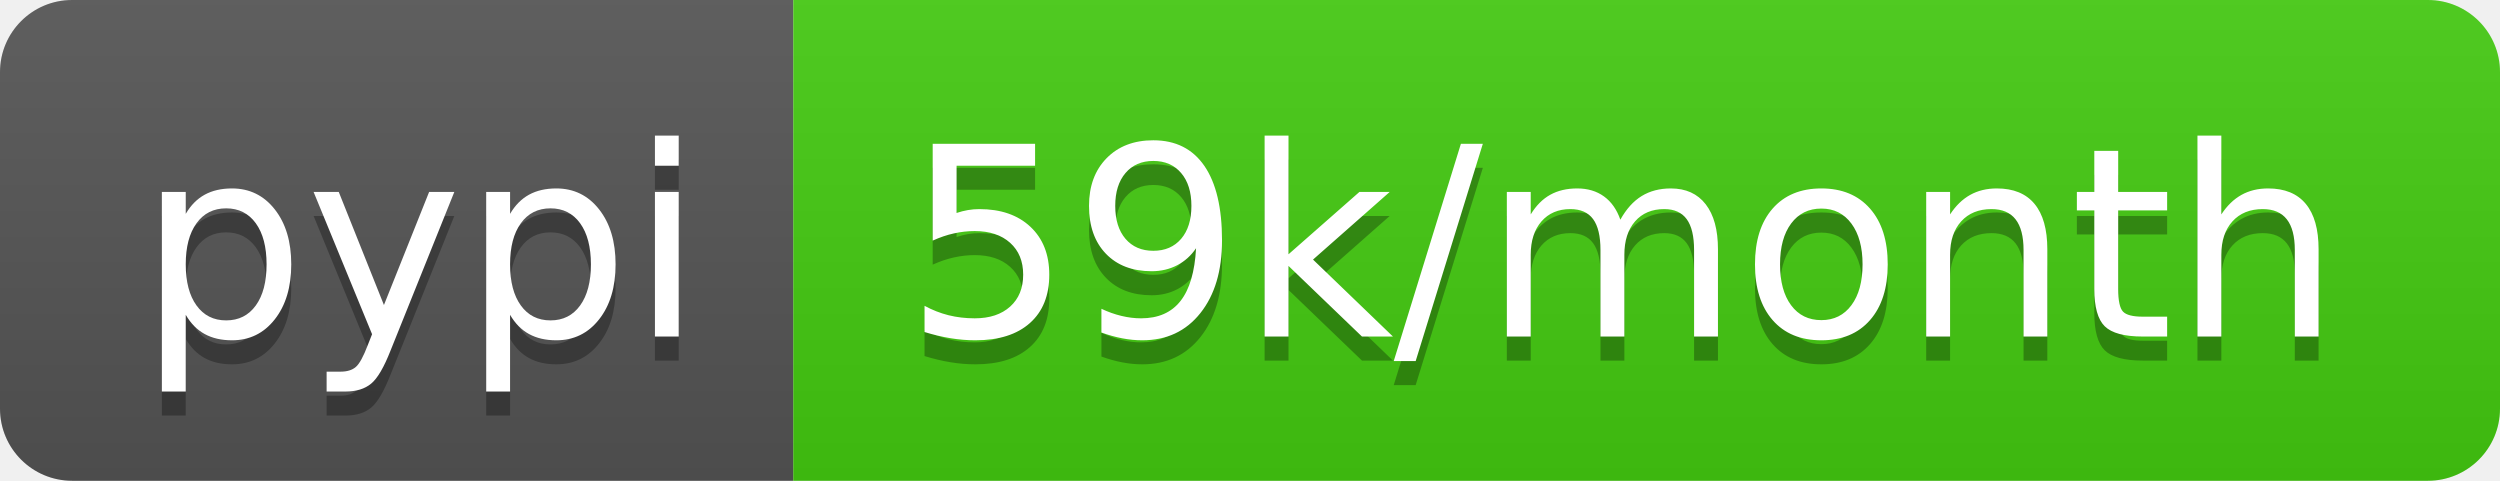
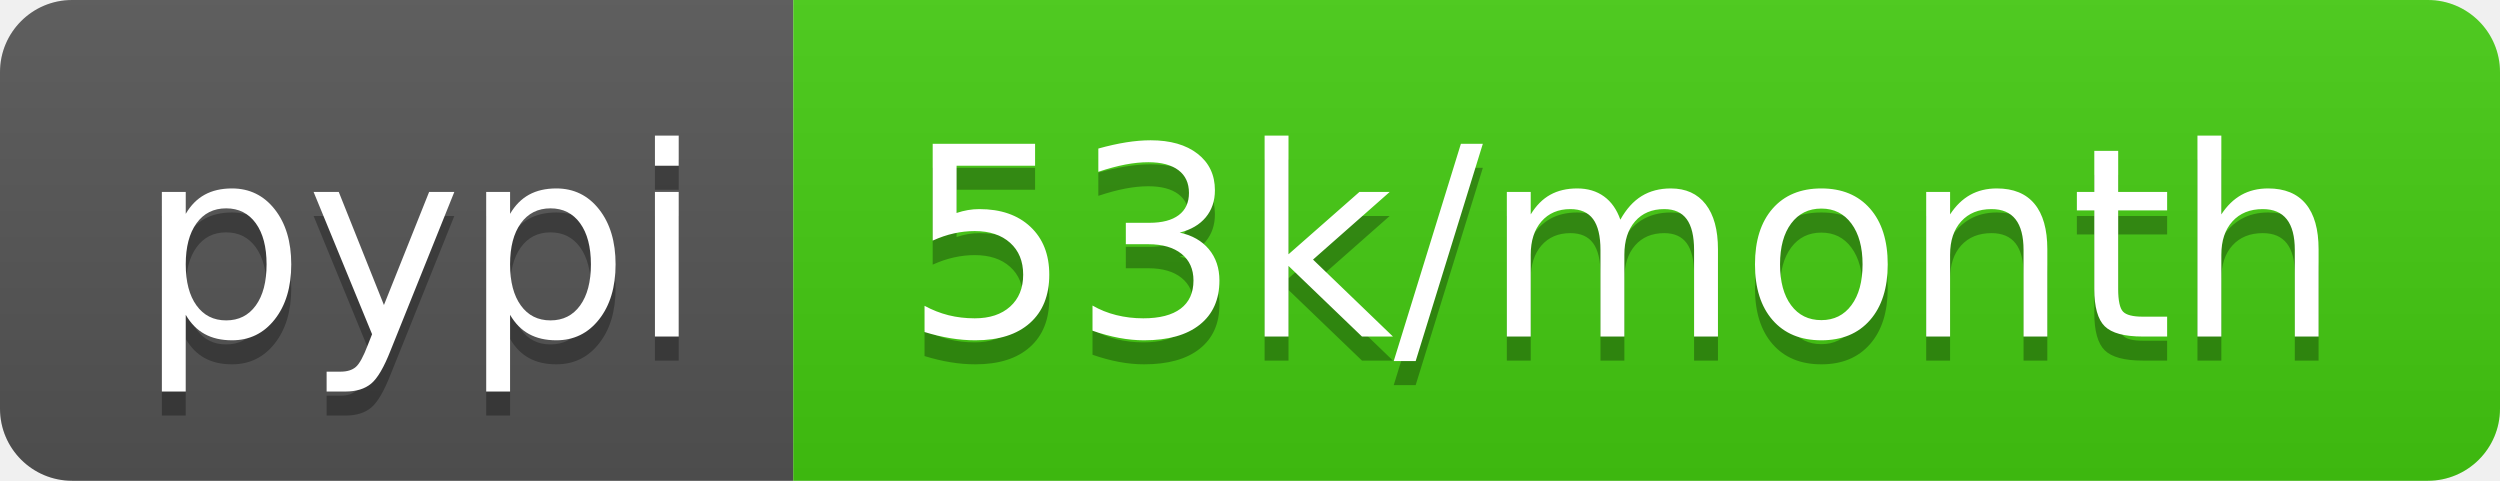
<svg xmlns="http://www.w3.org/2000/svg" width="104" height="20">
  <linearGradient id="s" x2="0" y2="100%">
    <stop offset="0" stop-color="#bbb" stop-opacity=".1" />
    <stop offset="1" stop-opacity=".1" />
  </linearGradient>
  <clipPath id="r">
    <rect width="104" height="20" rx="3" fill="#fff" />
  </clipPath>
  <g clip-path="url(#r)">
    <rect width="33" height="20" fill="#555" />
    <rect x="33" width="71" height="20" fill="#4c1" />
    <rect width="104" height="20" fill="url(#s)" />
  </g>
  <g fill="#fff" text-anchor="middle" font-family="DejaVu Sans,Verdana,Geneva,sans-serif" font-size="110">
    <text x="175" y="150" fill="#010101" fill-opacity=".3" transform="scale(.1)" textLength="230">pypi</text>
    <text x="175" y="140" transform="scale(.1)" textLength="230">pypi</text>
-     <text x="675" y="150" fill="#010101" fill-opacity=".3" transform="scale(.1)" textLength="610">59k/month</text>
-     <text x="675" y="140" transform="scale(.1)" textLength="610">59k/month</text>
+     <text x="675" y="150" fill="#010101" fill-opacity=".3" transform="scale(.1)" textLength="610">53k/month</text>
+     <text x="675" y="140" transform="scale(.1)" textLength="610">53k/month</text>
  </g>
</svg>
